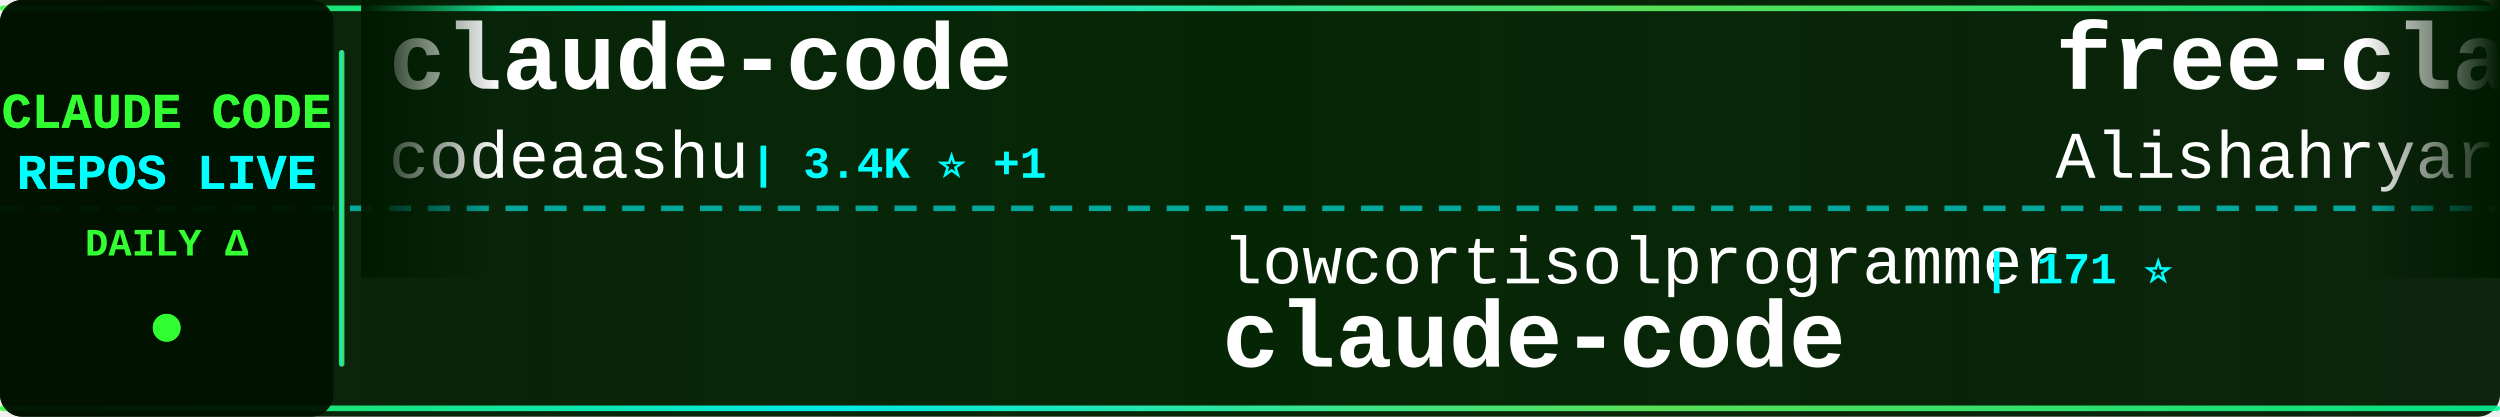
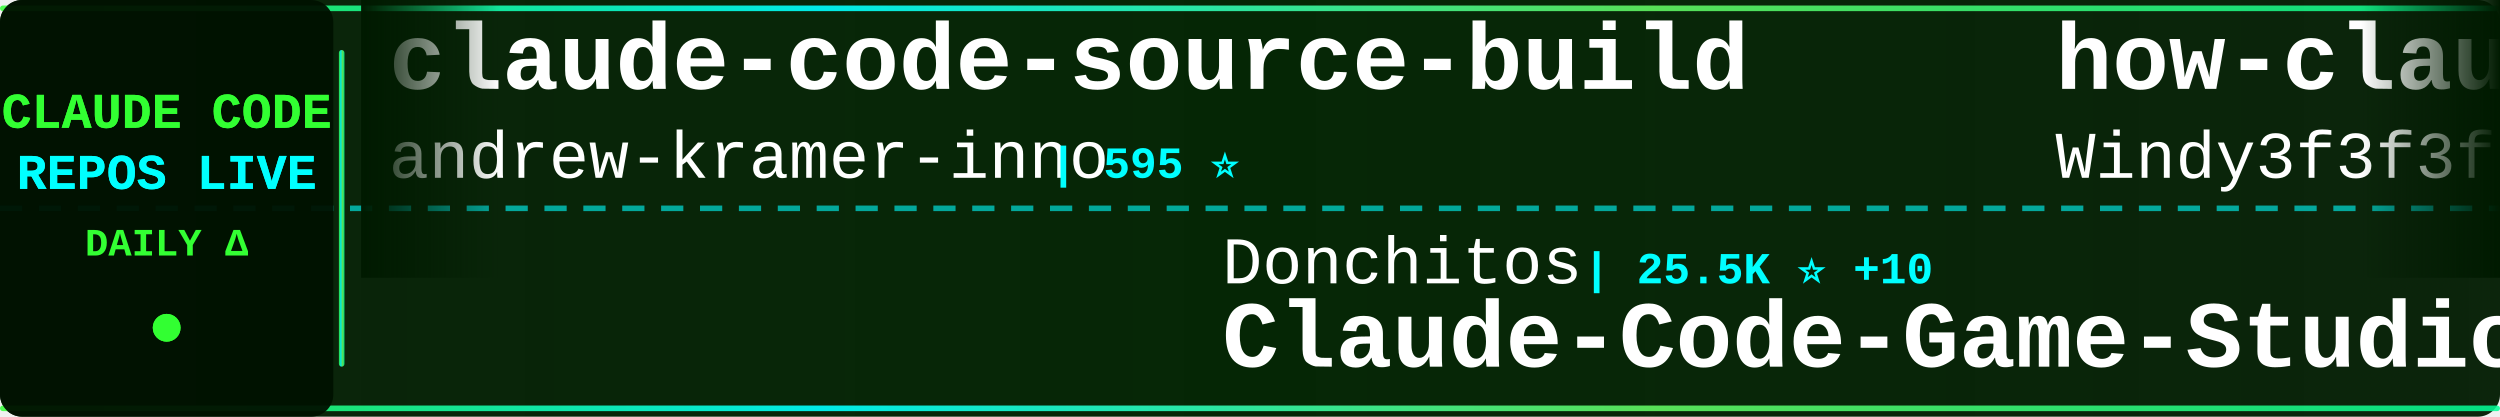
<svg xmlns="http://www.w3.org/2000/svg" width="900" height="150">
  <defs>
    <linearGradient id="tickerBg" x1="0%" y1="0%" x2="100%" y2="0%">
      <stop offset="0%" style="stop-color:#001a00;stop-opacity:0.95" />
      <stop offset="50%" style="stop-color:#002200;stop-opacity:0.98" />
      <stop offset="100%" style="stop-color:#001a00;stop-opacity:0.95" />
    </linearGradient>
    <linearGradient id="borderGrad" x1="0%" y1="0%" x2="100%" y2="0%">
      <stop offset="0%" style="stop-color:#33ff33;stop-opacity:0.85">
        <animate attributeName="stop-opacity" values="0.85;1;0.85" dur="2s" repeatCount="indefinite" />
      </stop>
      <stop offset="33%" style="stop-color:#00ffff;stop-opacity:0.9">
        <animate attributeName="stop-opacity" values="0.9;1;0.9" dur="2.2s" repeatCount="indefinite" />
      </stop>
      <stop offset="66%" style="stop-color:#66ff66;stop-opacity:0.85">
        <animate attributeName="stop-opacity" values="0.85;1;0.85" dur="1.8s" repeatCount="indefinite" />
      </stop>
      <stop offset="100%" style="stop-color:#00ff99;stop-opacity:0.85">
        <animate attributeName="stop-opacity" values="0.85;1;0.85" dur="2s" repeatCount="indefinite" />
      </stop>
    </linearGradient>
    <filter id="textGlow">
      <feGaussianBlur stdDeviation="0.1" result="coloredBlur" />
      <feMerge>
        <feMergeNode in="coloredBlur" />
        <feMergeNode in="SourceGraphic" />
      </feMerge>
    </filter>
    <filter id="metricGlow">
      <feGaussianBlur stdDeviation="0.2" result="coloredBlur" />
      <feMerge>
        <feMergeNode in="coloredBlur" />
        <feMergeNode in="SourceGraphic" />
      </feMerge>
    </filter>
    <linearGradient id="leftFade" x1="0%" y1="0%" x2="100%" y2="0%">
      <stop offset="0%" style="stop-color:#001a00;stop-opacity:1" />
      <stop offset="100%" style="stop-color:#001a00;stop-opacity:0" />
    </linearGradient>
    <linearGradient id="rightFade" x1="0%" y1="0%" x2="100%" y2="0%">
      <stop offset="0%" style="stop-color:#001a00;stop-opacity:0" />
      <stop offset="100%" style="stop-color:#001a00;stop-opacity:1" />
    </linearGradient>
  </defs>
  <rect width="900" height="150" fill="url(#tickerBg)" rx="8" />
  <rect x="0" y="2" width="900" height="2" fill="url(#borderGrad)" rx="1" />
  <rect x="0" y="146" width="900" height="2" fill="url(#borderGrad)" rx="1" />
  <line x1="0" y1="75" x2="900" y2="75" stroke="#00ffff" stroke-width="2" stroke-dasharray="8 6" opacity="0.6" />
  <rect x="0" y="0" width="120" height="150" fill="#001100" opacity="0.95" rx="8" />
  <text x="60" y="46" font-family="'Courier New', monospace" font-size="18" font-weight="bold" fill="#33ff33" text-anchor="middle" filter="url(#textGlow)">
    CLAUDE CODE
  </text>
  <text x="60" y="68" font-family="'Courier New', monospace" font-size="18" font-weight="bold" fill="#00ffff" text-anchor="middle" filter="url(#textGlow)">
    REPOS LIVE
  </text>
  <text x="60" y="92" font-family="'Courier New', monospace" font-size="14" font-weight="bold" fill="#33ff33" text-anchor="middle">
    DAILY Δ
  </text>
  <circle cx="60" cy="118" r="5" fill="#33ff33" filter="url(#metricGlow)">
    <animate attributeName="r" values="4;6;4" dur="1.5s" repeatCount="indefinite" />
    <animate attributeName="opacity" values="0.6;1;0.6" dur="1.5s" repeatCount="indefinite" />
  </circle>
  <rect x="122" y="18" width="2" height="114" fill="url(#borderGrad)" rx="1" />
  <clipPath id="tickerClip">
    <rect x="130" y="0" width="770" height="150" />
  </clipPath>
  <g clip-path="url(#tickerClip)">
    <g id="tickerItems">
      <animateTransform attributeName="transform" attributeType="XML" type="translate" from="0 0" to="-3000 0" dur="54s" repeatCount="indefinite" />
      <g transform="translate(0, 0)">
-         <text x="140" y="32" font-family="'Courier New', monospace" font-size="34" font-weight="bold" fill="#ffffff">claude-code</text>
-         <text x="140" y="64" font-family="'Courier New', monospace" font-size="24" font-weight="normal" fill="#ffffff" opacity="1.0">codeaashu</text>
-         <text x="270" y="64" font-family="'Courier New', monospace" font-size="16" font-weight="bold" fill="#00ffff"> | 3.4K ⭐ +1</text>
+         <text x="140" y="32" font-family="'Courier New', monospace" font-size="34" font-weight="bold" fill="#ffffff">claude-code-source-build</text>
+         <text x="140" y="64" font-family="'Courier New', monospace" font-size="24" font-weight="normal" fill="#ffffff" opacity="1.0">andrew-kramer-inno</text>
+         <text x="378" y="64" font-family="'Courier New', monospace" font-size="16" font-weight="bold" fill="#00ffff"> | 595 ⭐</text>
      </g>
      <g transform="translate(300, 0)">
-         <text x="140" y="102" font-family="'Courier New', monospace" font-size="24" font-weight="normal" fill="#ffffff" opacity="1.0">lowcortisolprogrammer</text>
-         <text x="414" y="102" font-family="'Courier New', monospace" font-size="16" font-weight="bold" fill="#00ffff"> | 171 ⭐</text>
-         <text x="140" y="132" font-family="'Courier New', monospace" font-size="34" font-weight="bold" fill="#ffffff">claude-code</text>
+         <text x="140" y="102" font-family="'Courier New', monospace" font-size="24" font-weight="normal" fill="#ffffff" opacity="1.0">Donchitos</text>
+         <text x="270" y="102" font-family="'Courier New', monospace" font-size="16" font-weight="bold" fill="#00ffff"> | 25.5K ⭐ +10</text>
+         <text x="140" y="132" font-family="'Courier New', monospace" font-size="34" font-weight="bold" fill="#ffffff">Claude-Code-Game-Studios</text>
      </g>
      <g transform="translate(600, 0)">
-         <text x="140" y="32" font-family="'Courier New', monospace" font-size="34" font-weight="bold" fill="#ffffff">free-claude-code</text>
-         <text x="140" y="64" font-family="'Courier New', monospace" font-size="24" font-weight="normal" fill="#ffffff" opacity="1.0">Alishahryar1</text>
-         <text x="306" y="64" font-family="'Courier New', monospace" font-size="16" font-weight="bold" fill="#00ffff"> | 56.0K ⭐ +11</text>
+         <text x="140" y="32" font-family="'Courier New', monospace" font-size="34" font-weight="bold" fill="#ffffff">how-claude-code-works</text>
+         <text x="140" y="64" font-family="'Courier New', monospace" font-size="24" font-weight="normal" fill="#ffffff" opacity="1.0">Windy3f3f3f3f</text>
+         <text x="318" y="64" font-family="'Courier New', monospace" font-size="16" font-weight="bold" fill="#00ffff"> | 3.7K ⭐ +1</text>
      </g>
      <g transform="translate(900, 0)">
+         <text x="140" y="102" font-family="'Courier New', monospace" font-size="24" font-weight="normal" fill="#ffffff" opacity="1.0">frankbria</text>
+         <text x="270" y="102" font-family="'Courier New', monospace" font-size="16" font-weight="bold" fill="#00ffff"> | 9.6K ⭐ +1</text>
+         <text x="140" y="132" font-family="'Courier New', monospace" font-size="34" font-weight="bold" fill="#ffffff">ralph-claude-code</text>
+       </g>
+       <g transform="translate(1200, 0)">
+         <text x="140" y="32" font-family="'Courier New', monospace" font-size="34" font-weight="bold" fill="#ffffff">claude-code-ultimate-gui...</text>
+         <text x="140" y="64" font-family="'Courier New', monospace" font-size="24" font-weight="normal" fill="#ffffff" opacity="1.0">FlorianBruniaux</text>
+         <text x="342" y="64" font-family="'Courier New', monospace" font-size="16" font-weight="bold" fill="#00ffff"> | 6.0K ⭐ +3</text>
+       </g>
+       <g transform="translate(1500, 0)">
        <text x="140" y="102" font-family="'Courier New', monospace" font-size="24" font-weight="normal" fill="#ffffff" opacity="1.0">AprilNEA</text>
        <text x="258" y="102" font-family="'Courier New', monospace" font-size="16" font-weight="bold" fill="#00ffff"> | 391 ⭐</text>
        <text x="140" y="132" font-family="'Courier New', monospace" font-size="34" font-weight="bold" fill="#ffffff">claude-code-source</text>
      </g>
-       <g transform="translate(1200, 0)">
-         <text x="140" y="32" font-family="'Courier New', monospace" font-size="34" font-weight="bold" fill="#ffffff">claude-code</text>
-         <text x="140" y="64" font-family="'Courier New', monospace" font-size="24" font-weight="normal" fill="#ffffff" opacity="1.0">claude-code-best</text>
-         <text x="354" y="64" font-family="'Courier New', monospace" font-size="16" font-weight="bold" fill="#00ffff"> | 22.7K ⭐ +5</text>
-       </g>
-       <g transform="translate(1500, 0)">
-         <text x="140" y="102" font-family="'Courier New', monospace" font-size="24" font-weight="normal" fill="#ffffff" opacity="1.0">overwirehq</text>
-         <text x="282" y="102" font-family="'Courier New', monospace" font-size="16" font-weight="bold" fill="#00ffff"> | 2.8K ⭐</text>
-         <text x="140" y="132" font-family="'Courier New', monospace" font-size="34" font-weight="bold" fill="#ffffff">claude-code-telegram</text>
-       </g>
      <g transform="translate(1800, 0)">
-         <text x="140" y="32" font-family="'Courier New', monospace" font-size="34" font-weight="bold" fill="#ffffff">claude-code</text>
-         <text x="140" y="64" font-family="'Courier New', monospace" font-size="24" font-weight="normal" fill="#ffffff" opacity="1.0">xorespesp</text>
-         <text x="270" y="64" font-family="'Courier New', monospace" font-size="16" font-weight="bold" fill="#00ffff"> | 233 ⭐</text>
+         <text x="140" y="32" font-family="'Courier New', monospace" font-size="34" font-weight="bold" fill="#ffffff">sc-claude-code-files</text>
+         <text x="140" y="64" font-family="'Courier New', monospace" font-size="24" font-weight="normal" fill="#ffffff" opacity="1.0">https-deeplearning-ai</text>
+         <text x="414" y="64" font-family="'Courier New', monospace" font-size="16" font-weight="bold" fill="#00ffff"> | 554 ⭐</text>
      </g>
      <g transform="translate(2100, 0)">
-         <text x="140" y="102" font-family="'Courier New', monospace" font-size="24" font-weight="normal" fill="#ffffff" opacity="1.0">Maciek-roboblog</text>
-         <text x="342" y="102" font-family="'Courier New', monospace" font-size="16" font-weight="bold" fill="#00ffff"> | 8.7K ⭐ +1</text>
-         <text x="140" y="132" font-family="'Courier New', monospace" font-size="34" font-weight="bold" fill="#ffffff">Claude-Code-Usage-Monito...</text>
+         <text x="140" y="102" font-family="'Courier New', monospace" font-size="24" font-weight="normal" fill="#ffffff" opacity="1.0">wanshuiyin</text>
+         <text x="282" y="102" font-family="'Courier New', monospace" font-size="16" font-weight="bold" fill="#00ffff"> | 16.7K ⭐ +12</text>
+         <text x="140" y="132" font-family="'Courier New', monospace" font-size="34" font-weight="bold" fill="#ffffff">Auto-claude-code-researc...</text>
      </g>
      <g transform="translate(2400, 0)">
-         <text x="140" y="32" font-family="'Courier New', monospace" font-size="34" font-weight="bold" fill="#ffffff">claude-code-tudou</text>
-         <text x="140" y="64" font-family="'Courier New', monospace" font-size="24" font-weight="normal" fill="#ffffff" opacity="1.0">AICoderTudou</text>
-         <text x="306" y="64" font-family="'Courier New', monospace" font-size="16" font-weight="bold" fill="#00ffff"> | 494 ⭐</text>
+         <text x="140" y="32" font-family="'Courier New', monospace" font-size="34" font-weight="bold" fill="#ffffff">claude-code</text>
+         <text x="140" y="64" font-family="'Courier New', monospace" font-size="24" font-weight="normal" fill="#ffffff" opacity="1.0">lowcortisolprogrammer</text>
+         <text x="414" y="64" font-family="'Courier New', monospace" font-size="16" font-weight="bold" fill="#00ffff"> | 171 ⭐</text>
      </g>
      <g transform="translate(2700, 0)">
-         <text x="140" y="102" font-family="'Courier New', monospace" font-size="24" font-weight="normal" fill="#ffffff" opacity="1.0">VineeTagarwaL-code</text>
-         <text x="378" y="102" font-family="'Courier New', monospace" font-size="16" font-weight="bold" fill="#00ffff"> | 272 ⭐</text>
-         <text x="140" y="132" font-family="'Courier New', monospace" font-size="34" font-weight="bold" fill="#ffffff">claude-code</text>
+         <text x="140" y="102" font-family="'Courier New', monospace" font-size="24" font-weight="normal" fill="#ffffff" opacity="1.0">fazxes</text>
+         <text x="234" y="102" font-family="'Courier New', monospace" font-size="16" font-weight="bold" fill="#00ffff"> | 242 ⭐</text>
+         <text x="140" y="132" font-family="'Courier New', monospace" font-size="34" font-weight="bold" fill="#ffffff">Claude-code</text>
      </g>
      <g transform="translate(3000, 0)">
-         <text x="140" y="32" font-family="'Courier New', monospace" font-size="34" font-weight="bold" fill="#ffffff">claude-code</text>
-         <text x="140" y="64" font-family="'Courier New', monospace" font-size="24" font-weight="normal" fill="#ffffff" opacity="1.0">codeaashu</text>
-         <text x="270" y="64" font-family="'Courier New', monospace" font-size="16" font-weight="bold" fill="#00ffff"> | 3.4K ⭐ +1</text>
+         <text x="140" y="32" font-family="'Courier New', monospace" font-size="34" font-weight="bold" fill="#ffffff">claude-code-source-build</text>
+         <text x="140" y="64" font-family="'Courier New', monospace" font-size="24" font-weight="normal" fill="#ffffff" opacity="1.0">andrew-kramer-inno</text>
+         <text x="378" y="64" font-family="'Courier New', monospace" font-size="16" font-weight="bold" fill="#00ffff"> | 595 ⭐</text>
      </g>
      <g transform="translate(3300, 0)">
-         <text x="140" y="102" font-family="'Courier New', monospace" font-size="24" font-weight="normal" fill="#ffffff" opacity="1.0">lowcortisolprogrammer</text>
-         <text x="414" y="102" font-family="'Courier New', monospace" font-size="16" font-weight="bold" fill="#00ffff"> | 171 ⭐</text>
-         <text x="140" y="132" font-family="'Courier New', monospace" font-size="34" font-weight="bold" fill="#ffffff">claude-code</text>
+         <text x="140" y="102" font-family="'Courier New', monospace" font-size="24" font-weight="normal" fill="#ffffff" opacity="1.0">Donchitos</text>
+         <text x="270" y="102" font-family="'Courier New', monospace" font-size="16" font-weight="bold" fill="#00ffff"> | 25.5K ⭐ +10</text>
+         <text x="140" y="132" font-family="'Courier New', monospace" font-size="34" font-weight="bold" fill="#ffffff">Claude-Code-Game-Studios</text>
      </g>
      <g transform="translate(3600, 0)">
-         <text x="140" y="32" font-family="'Courier New', monospace" font-size="34" font-weight="bold" fill="#ffffff">free-claude-code</text>
-         <text x="140" y="64" font-family="'Courier New', monospace" font-size="24" font-weight="normal" fill="#ffffff" opacity="1.0">Alishahryar1</text>
-         <text x="306" y="64" font-family="'Courier New', monospace" font-size="16" font-weight="bold" fill="#00ffff"> | 56.0K ⭐ +11</text>
+         <text x="140" y="32" font-family="'Courier New', monospace" font-size="34" font-weight="bold" fill="#ffffff">how-claude-code-works</text>
+         <text x="140" y="64" font-family="'Courier New', monospace" font-size="24" font-weight="normal" fill="#ffffff" opacity="1.0">Windy3f3f3f3f</text>
+         <text x="318" y="64" font-family="'Courier New', monospace" font-size="16" font-weight="bold" fill="#00ffff"> | 3.7K ⭐ +1</text>
      </g>
      <g transform="translate(3900, 0)">
-         <text x="140" y="102" font-family="'Courier New', monospace" font-size="24" font-weight="normal" fill="#ffffff" opacity="1.0">AprilNEA</text>
-         <text x="258" y="102" font-family="'Courier New', monospace" font-size="16" font-weight="bold" fill="#00ffff"> | 391 ⭐</text>
-         <text x="140" y="132" font-family="'Courier New', monospace" font-size="34" font-weight="bold" fill="#ffffff">claude-code-source</text>
+         <text x="140" y="102" font-family="'Courier New', monospace" font-size="24" font-weight="normal" fill="#ffffff" opacity="1.0">frankbria</text>
+         <text x="270" y="102" font-family="'Courier New', monospace" font-size="16" font-weight="bold" fill="#00ffff"> | 9.6K ⭐ +1</text>
+         <text x="140" y="132" font-family="'Courier New', monospace" font-size="34" font-weight="bold" fill="#ffffff">ralph-claude-code</text>
      </g>
    </g>
  </g>
  <rect x="130" y="0" width="50" height="100" fill="url(#leftFade)" />
  <rect x="850" y="0" width="50" height="100" fill="url(#rightFade)" />
</svg>
